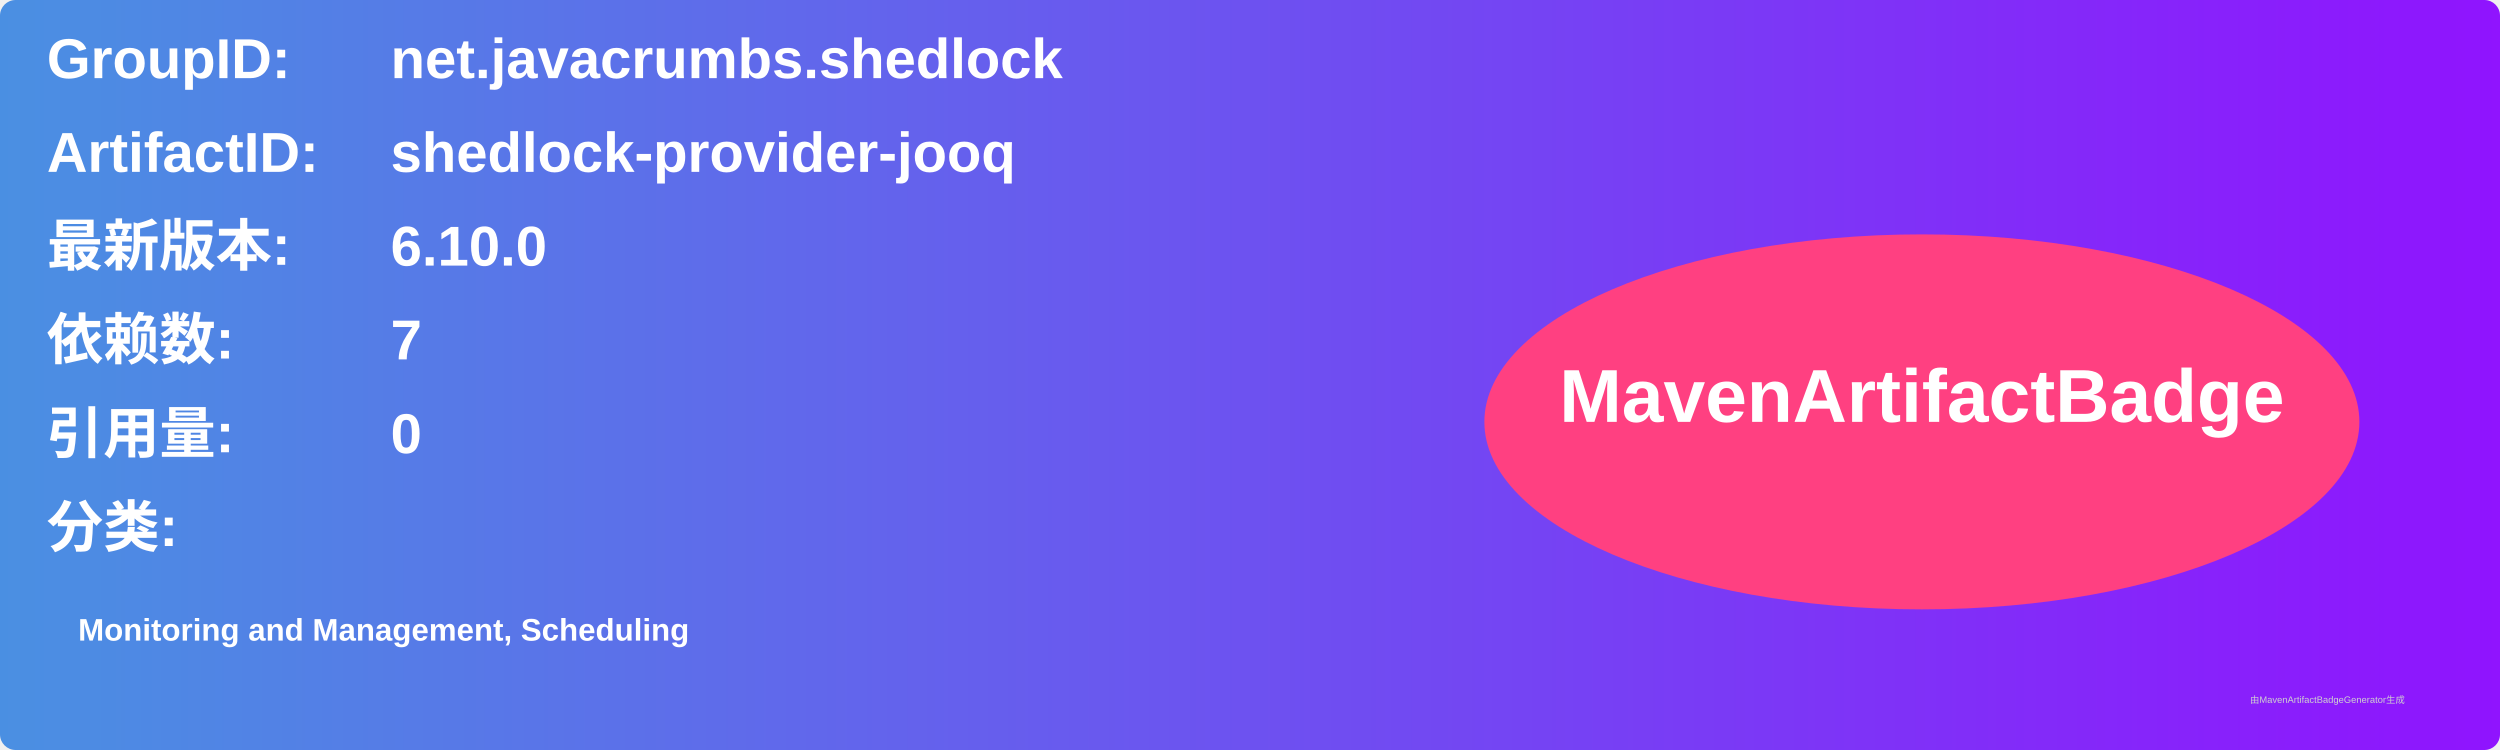
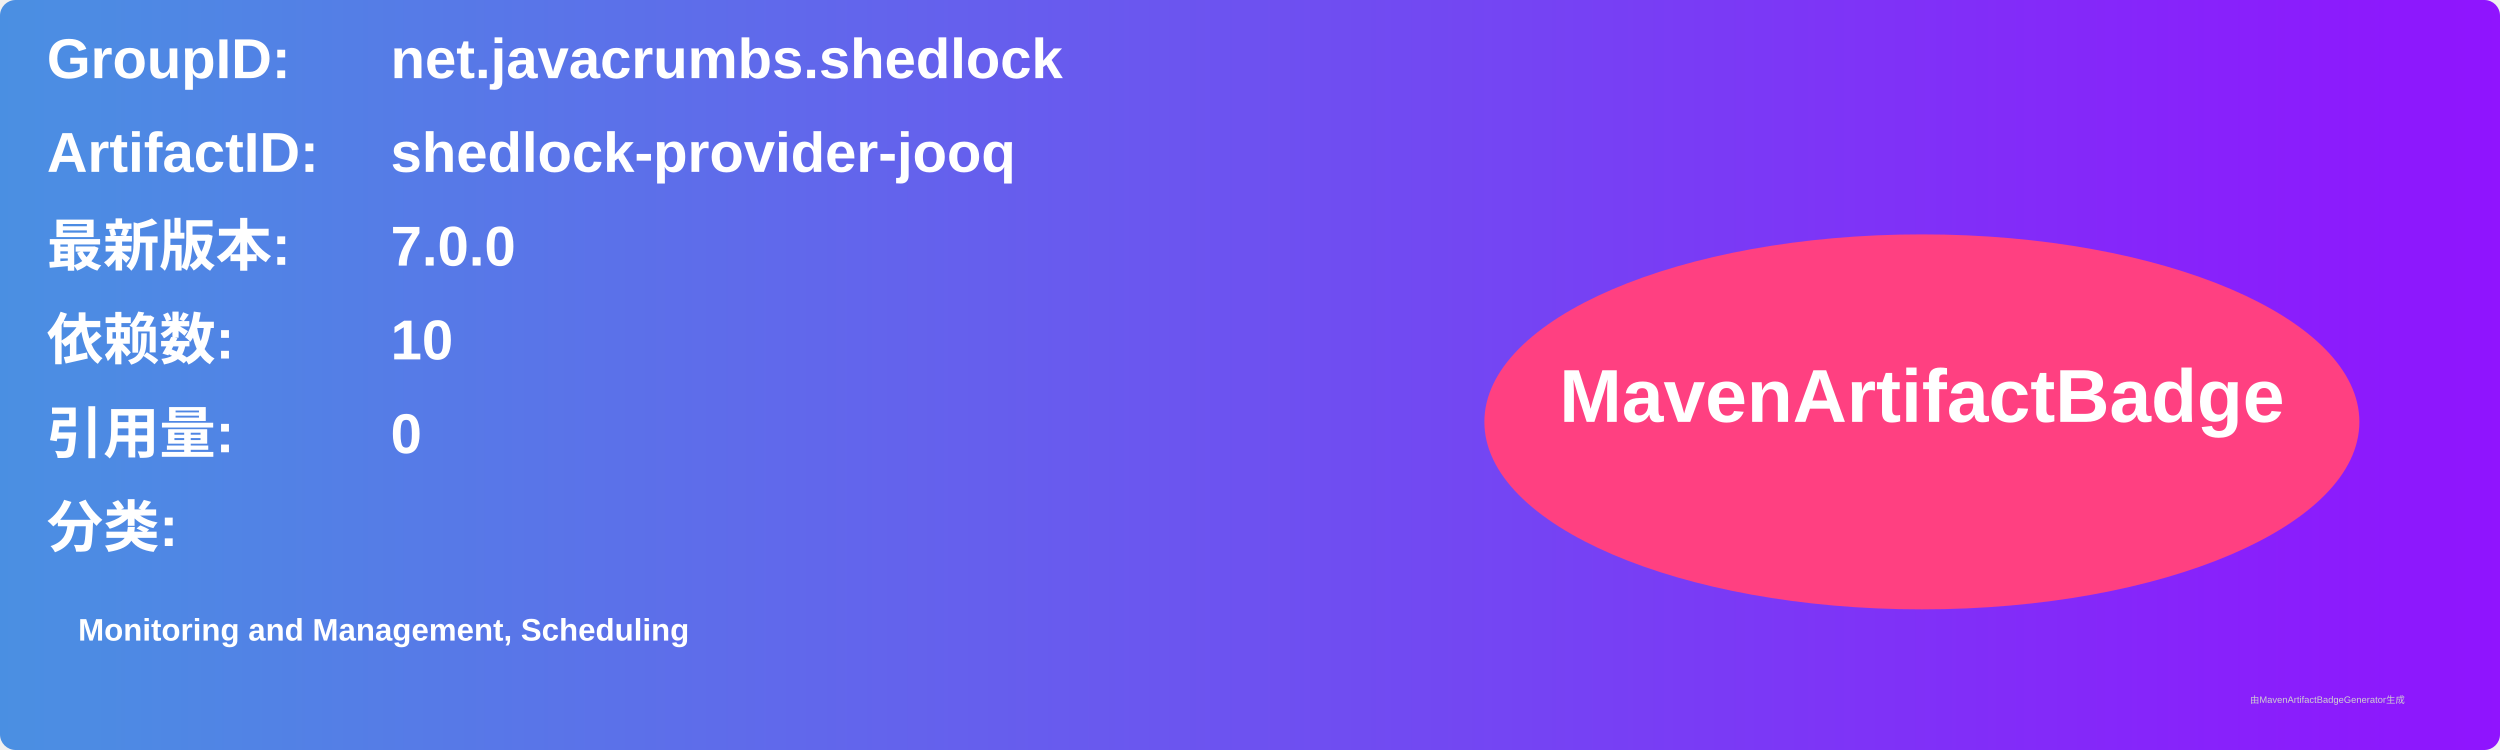
<svg xmlns="http://www.w3.org/2000/svg" width="800" height="240" viewBox="0 0 800 240">
  <linearGradient id="grad" x1="0%" y1="0%" x2="100%" y2="0%">
    <stop offset="0%" stop-color="#4a90e2" />
    <stop offset="100%" stop-color="#9013fe" />
  </linearGradient>
  <rect width="100%" height="100%" rx="5" ry="5" fill="url(#grad)" />
  <g transform="translate(15, 15)">
    <text x="0" y="10" font-family="Arial" font-size="18" fill="white" font-weight="bold" width="260">GroupID:</text>
    <text x="110" y="10" font-family="Arial" font-size="18" fill="white" font-weight="bold" width="460">net.javacrumbs.shedlock</text>
    <text x="0" y="40" font-family="Arial" font-size="18" fill="white" font-weight="bold" width="260">ArtifactID:</text>
    <text x="110" y="40" font-family="Arial" font-size="18" fill="white" font-weight="bold" width="460">shedlock-provider-jooq</text>
    <text x="0" y="70" font-family="Arial" font-size="18" fill="white" font-weight="bold">最新版本:</text>
    <text x="110" y="70" font-family="Arial" font-size="18" fill="white" font-weight="bold">
-       <tspan font-weight="bold">6.10.0</tspan>
+       <tspan font-weight="bold">7.0.0</tspan>
    </text>
    <text x="0" y="100" font-family="Arial" font-size="18" fill="white" font-weight="bold">依赖数: </text>
    <text x="110" y="100" font-family="Arial" font-size="18" fill="white">
-       <tspan font-weight="bold">7</tspan>
+       <tspan font-weight="bold">10</tspan>
    </text>
    <text x="0" y="130" font-family="Arial" font-size="18" fill="white" font-weight="bold">引用量: </text>
    <text x="110" y="130" font-family="Arial" font-size="18" fill="white">
      <tspan font-weight="bold">0</tspan>
    </text>
    <text x="0" y="160" font-family="Arial" font-size="18" fill="white" font-weight="bold">分类:</text>
    <text x="10" y="190" font-family="Arial" font-size="10" fill="white">
      <tspan font-weight="bold">Monitoring and Management, Scheduling</tspan>
    </text>
    <ellipse cx="600" cy="120" rx="140" ry="60" fill="#ff4081" />
    <text x="600" y="120" text-anchor="middle" font-family="Arial" font-size="24" fill="white" font-weight="bold">MavenArtifactBadge</text>
  </g>
  <text x="720" y="225" font-family="Arial" font-size="3" fill="#d0d0d0">由MavenArtifactBadgeGenerator生成</text>
</svg>
